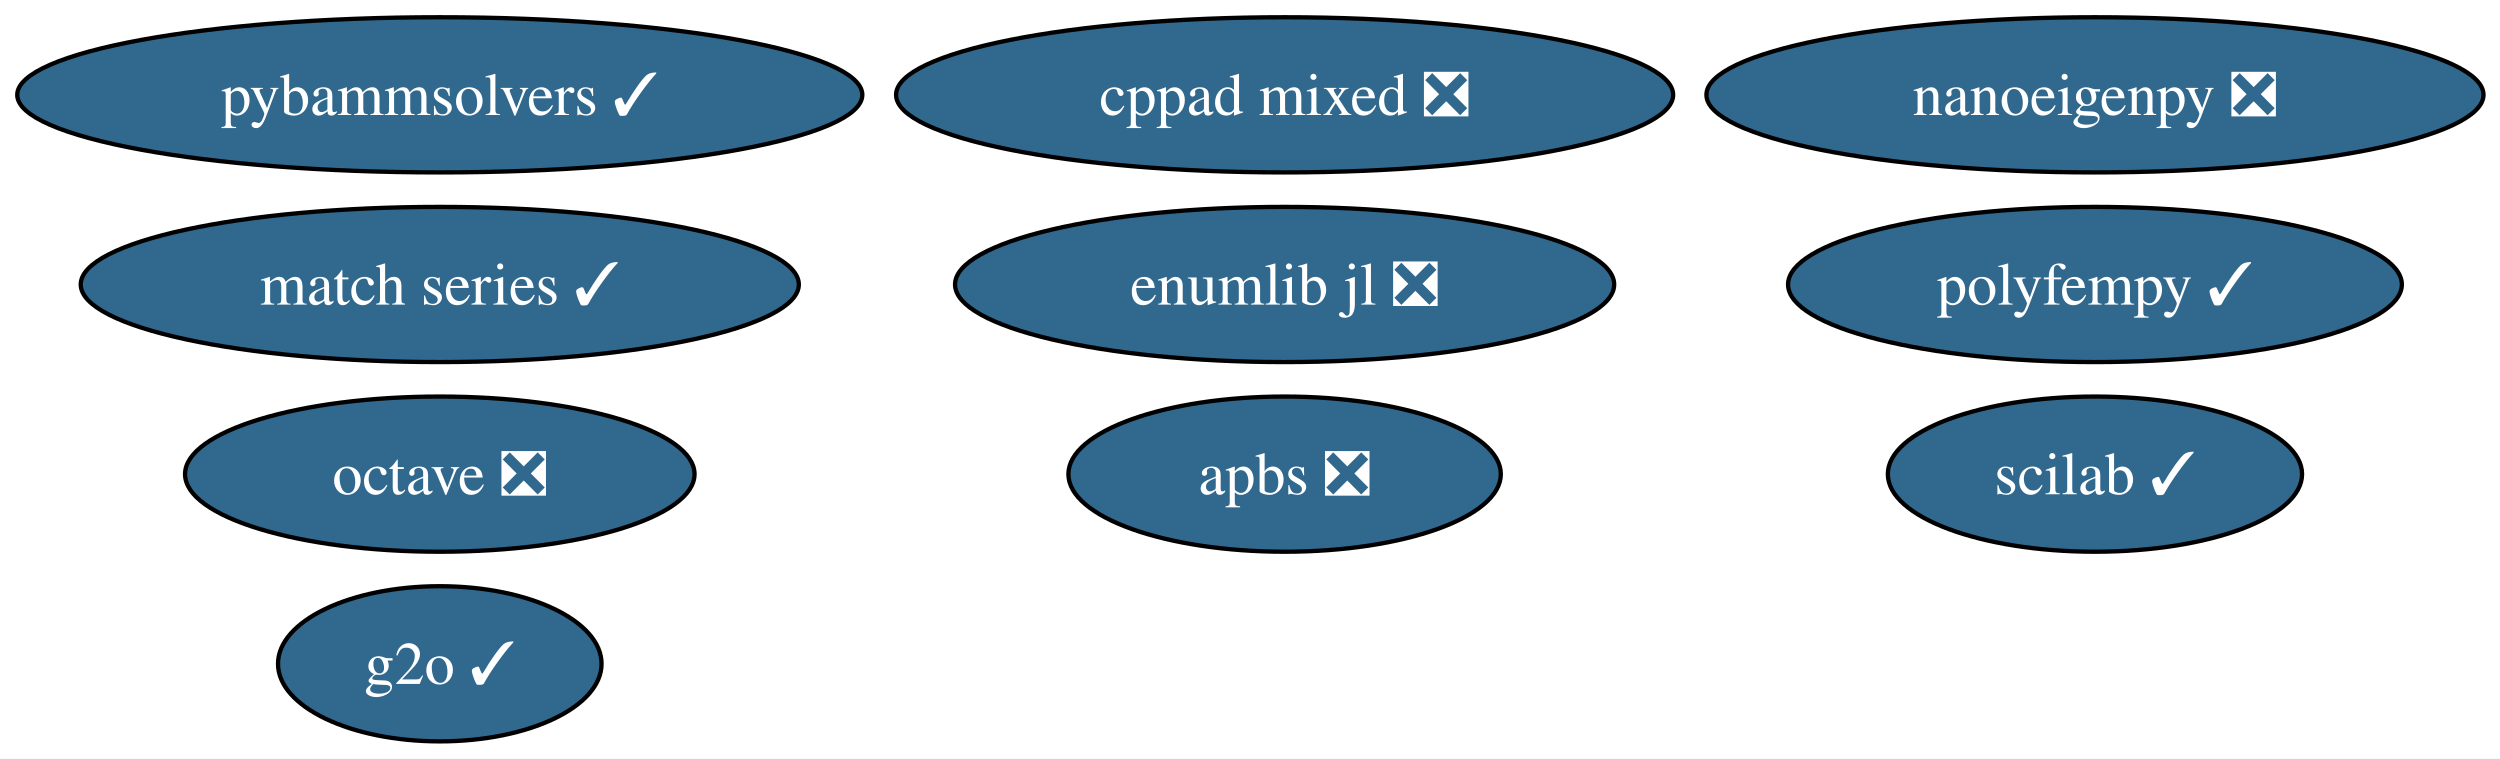
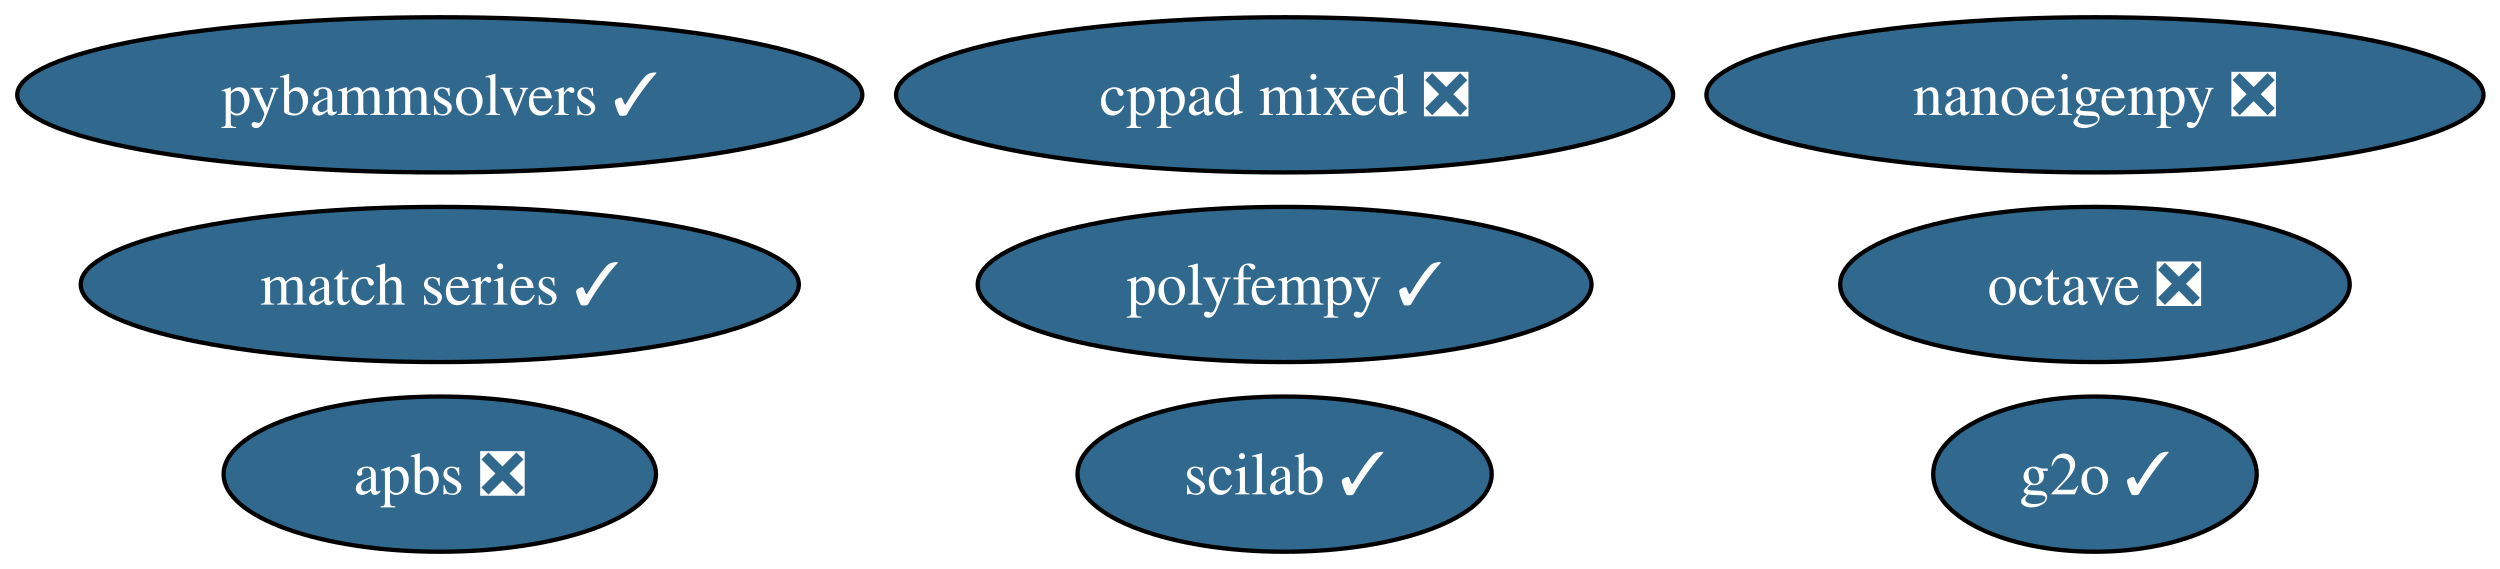
- <svg xmlns="http://www.w3.org/2000/svg" xmlns:xlink="http://www.w3.org/1999/xlink" width="580pt" height="176pt" viewBox="0.00 0.00 580.00 176.00">
-   <g id="graph0" class="graph" transform="scale(1 1) rotate(0) translate(4 172)">
-     <polygon fill="white" stroke="none" points="-4,4 -4,-172 576.17,-172 576.17,4 -4,4" />
+ <svg xmlns="http://www.w3.org/2000/svg" xmlns:xlink="http://www.w3.org/1999/xlink" width="580pt" height="132pt" viewBox="0.00 0.00 580.00 132.00">
+   <g id="graph0" class="graph" transform="scale(1 1) rotate(0) translate(4 128)">
+     <polygon fill="white" stroke="none" points="-4,4 -4,-128 576.17,-128 576.17,4 -4,4" />
    <g id="node1" class="node">
      <g id="a_node1">
        <a xlink:href="https://github.com/conda-forge/apbs-feedstock/pull/12" xlink:title="apbs ❎">
-           <ellipse fill="#31688e" stroke="black" cx="294.03" cy="-62" rx="50.16" ry="18" />
-           <text xml:space="preserve" text-anchor="middle" x="294.03" y="-57.33" font-family="Times,serif" font-size="14.00" fill="white">apbs ❎</text>
+           <ellipse fill="#31688e" stroke="black" cx="98.03" cy="-18" rx="50.16" ry="18" />
+           <text xml:space="preserve" text-anchor="middle" x="98.03" y="-13.32" font-family="Times,serif" font-size="14.00" fill="white">apbs ❎</text>
        </a>
      </g>
    </g>
    <g id="node2" class="node">
      <g id="a_node2">
        <a xlink:href="https://github.com/conda-forge/cppad-mixed-feedstock/pull/11" xlink:title="cppad mixed ❎">
-           <ellipse fill="#31688e" stroke="black" cx="294.03" cy="-150" rx="90.14" ry="18" />
-           <text xml:space="preserve" text-anchor="middle" x="294.03" y="-145.32" font-family="Times,serif" font-size="14.00" fill="white">cppad mixed ❎</text>
+           <ellipse fill="#31688e" stroke="black" cx="294.03" cy="-106" rx="90.14" ry="18" />
+           <text xml:space="preserve" text-anchor="middle" x="294.03" y="-101.33" font-family="Times,serif" font-size="14.00" fill="white">cppad mixed ❎</text>
        </a>
      </g>
    </g>
    <g id="node3" class="node">
      <g id="a_node3">
        <a xlink:href="https://github.com/conda-forge/g2o-feedstock/pull/3" xlink:title="g2o ✓">
-           <ellipse fill="#31688e" stroke="black" cx="98.03" cy="-18" rx="37.53" ry="18" />
-           <text xml:space="preserve" text-anchor="middle" x="98.03" y="-13.32" font-family="Times,serif" font-size="14.00" fill="white">g2o ✓</text>
+           <ellipse fill="#31688e" stroke="black" cx="482.03" cy="-18" rx="37.53" ry="18" />
+           <text xml:space="preserve" text-anchor="middle" x="482.03" y="-13.32" font-family="Times,serif" font-size="14.00" fill="white">g2o ✓</text>
        </a>
      </g>
    </g>
    <g id="node4" class="node">
      <g id="a_node4">
        <a xlink:href="https://github.com/conda-forge/match-series-feedstock/pull/23" xlink:title="match series ✓">
-           <ellipse fill="#31688e" stroke="black" cx="98.03" cy="-106" rx="83.3" ry="18" />
-           <text xml:space="preserve" text-anchor="middle" x="98.03" y="-101.33" font-family="Times,serif" font-size="14.00" fill="white">match series ✓</text>
+           <ellipse fill="#31688e" stroke="black" cx="98.03" cy="-62" rx="83.3" ry="18" />
+           <text xml:space="preserve" text-anchor="middle" x="98.03" y="-57.33" font-family="Times,serif" font-size="14.00" fill="white">match series ✓</text>
        </a>
      </g>
    </g>
    <g id="node5" class="node">
      <g id="a_node5">
        <a xlink:href="https://github.com/conda-forge/nanoeigenpy-feedstock/pull/29" xlink:title="nanoeigenpy ❎">
-           <ellipse fill="#31688e" stroke="black" cx="482.03" cy="-150" rx="90.14" ry="18" />
-           <text xml:space="preserve" text-anchor="middle" x="482.03" y="-145.32" font-family="Times,serif" font-size="14.00" fill="white">nanoeigenpy ❎</text>
+           <ellipse fill="#31688e" stroke="black" cx="482.03" cy="-106" rx="90.14" ry="18" />
+           <text xml:space="preserve" text-anchor="middle" x="482.03" y="-101.33" font-family="Times,serif" font-size="14.00" fill="white">nanoeigenpy ❎</text>
        </a>
      </g>
    </g>
    <g id="node6" class="node">
      <g id="a_node6">
        <a xlink:href="https://github.com/conda-forge/octave-feedstock/pull/167" xlink:title="octave ❎">
-           <ellipse fill="#31688e" stroke="black" cx="98.03" cy="-62" rx="59.1" ry="18" />
-           <text xml:space="preserve" text-anchor="middle" x="98.03" y="-57.33" font-family="Times,serif" font-size="14.00" fill="white">octave ❎</text>
+           <ellipse fill="#31688e" stroke="black" cx="482.03" cy="-62" rx="59.1" ry="18" />
+           <text xml:space="preserve" text-anchor="middle" x="482.03" y="-57.33" font-family="Times,serif" font-size="14.00" fill="white">octave ❎</text>
        </a>
      </g>
    </g>
    <g id="node7" class="node">
      <g id="a_node7">
        <a xlink:href="https://github.com/conda-forge/polyfempy-feedstock/pull/43" xlink:title="polyfempy ✓">
-           <ellipse fill="#31688e" stroke="black" cx="482.03" cy="-106" rx="71.2" ry="18" />
-           <text xml:space="preserve" text-anchor="middle" x="482.03" y="-101.33" font-family="Times,serif" font-size="14.00" fill="white">polyfempy ✓</text>
+           <ellipse fill="#31688e" stroke="black" cx="294.03" cy="-62" rx="71.2" ry="18" />
+           <text xml:space="preserve" text-anchor="middle" x="294.03" y="-57.33" font-family="Times,serif" font-size="14.00" fill="white">polyfempy ✓</text>
        </a>
      </g>
    </g>
    <g id="node8" class="node">
      <g id="a_node8">
        <a xlink:href="https://github.com/conda-forge/pybammsolvers-feedstock/pull/21" xlink:title="pybammsolvers ✓">
-           <ellipse fill="#31688e" stroke="black" cx="98.03" cy="-150" rx="98.03" ry="18" />
-           <text xml:space="preserve" text-anchor="middle" x="98.03" y="-145.32" font-family="Times,serif" font-size="14.00" fill="white">pybammsolvers ✓</text>
+           <ellipse fill="#31688e" stroke="black" cx="98.03" cy="-106" rx="98.03" ry="18" />
+           <text xml:space="preserve" text-anchor="middle" x="98.03" y="-101.33" font-family="Times,serif" font-size="14.00" fill="white">pybammsolvers ✓</text>
        </a>
      </g>
    </g>
    <g id="node9" class="node">
      <g id="a_node9">
        <a xlink:href="https://github.com/conda-forge/scilab-feedstock/pull/49" xlink:title="scilab ✓">
-           <ellipse fill="#31688e" stroke="black" cx="482.03" cy="-62" rx="48.05" ry="18" />
-           <text xml:space="preserve" text-anchor="middle" x="482.03" y="-57.33" font-family="Times,serif" font-size="14.00" fill="white">scilab ✓</text>
-         </a>
-       </g>
-     </g>
-     <g id="node10" class="node">
-       <g id="a_node10">
-         <a xlink:href="https://github.com/conda-forge/enumlib.jl-feedstock/pull/7" xlink:title="enumlib jl ❎">
-           <ellipse fill="#31688e" stroke="black" cx="294.03" cy="-106" rx="76.46" ry="18" />
-           <text xml:space="preserve" text-anchor="middle" x="294.03" y="-101.33" font-family="Times,serif" font-size="14.00" fill="white">enumlib jl ❎</text>
+           <ellipse fill="#31688e" stroke="black" cx="294.03" cy="-18" rx="48.05" ry="18" />
+           <text xml:space="preserve" text-anchor="middle" x="294.03" y="-13.32" font-family="Times,serif" font-size="14.00" fill="white">scilab ✓</text>
        </a>
      </g>
    </g>
  </g>
</svg>
